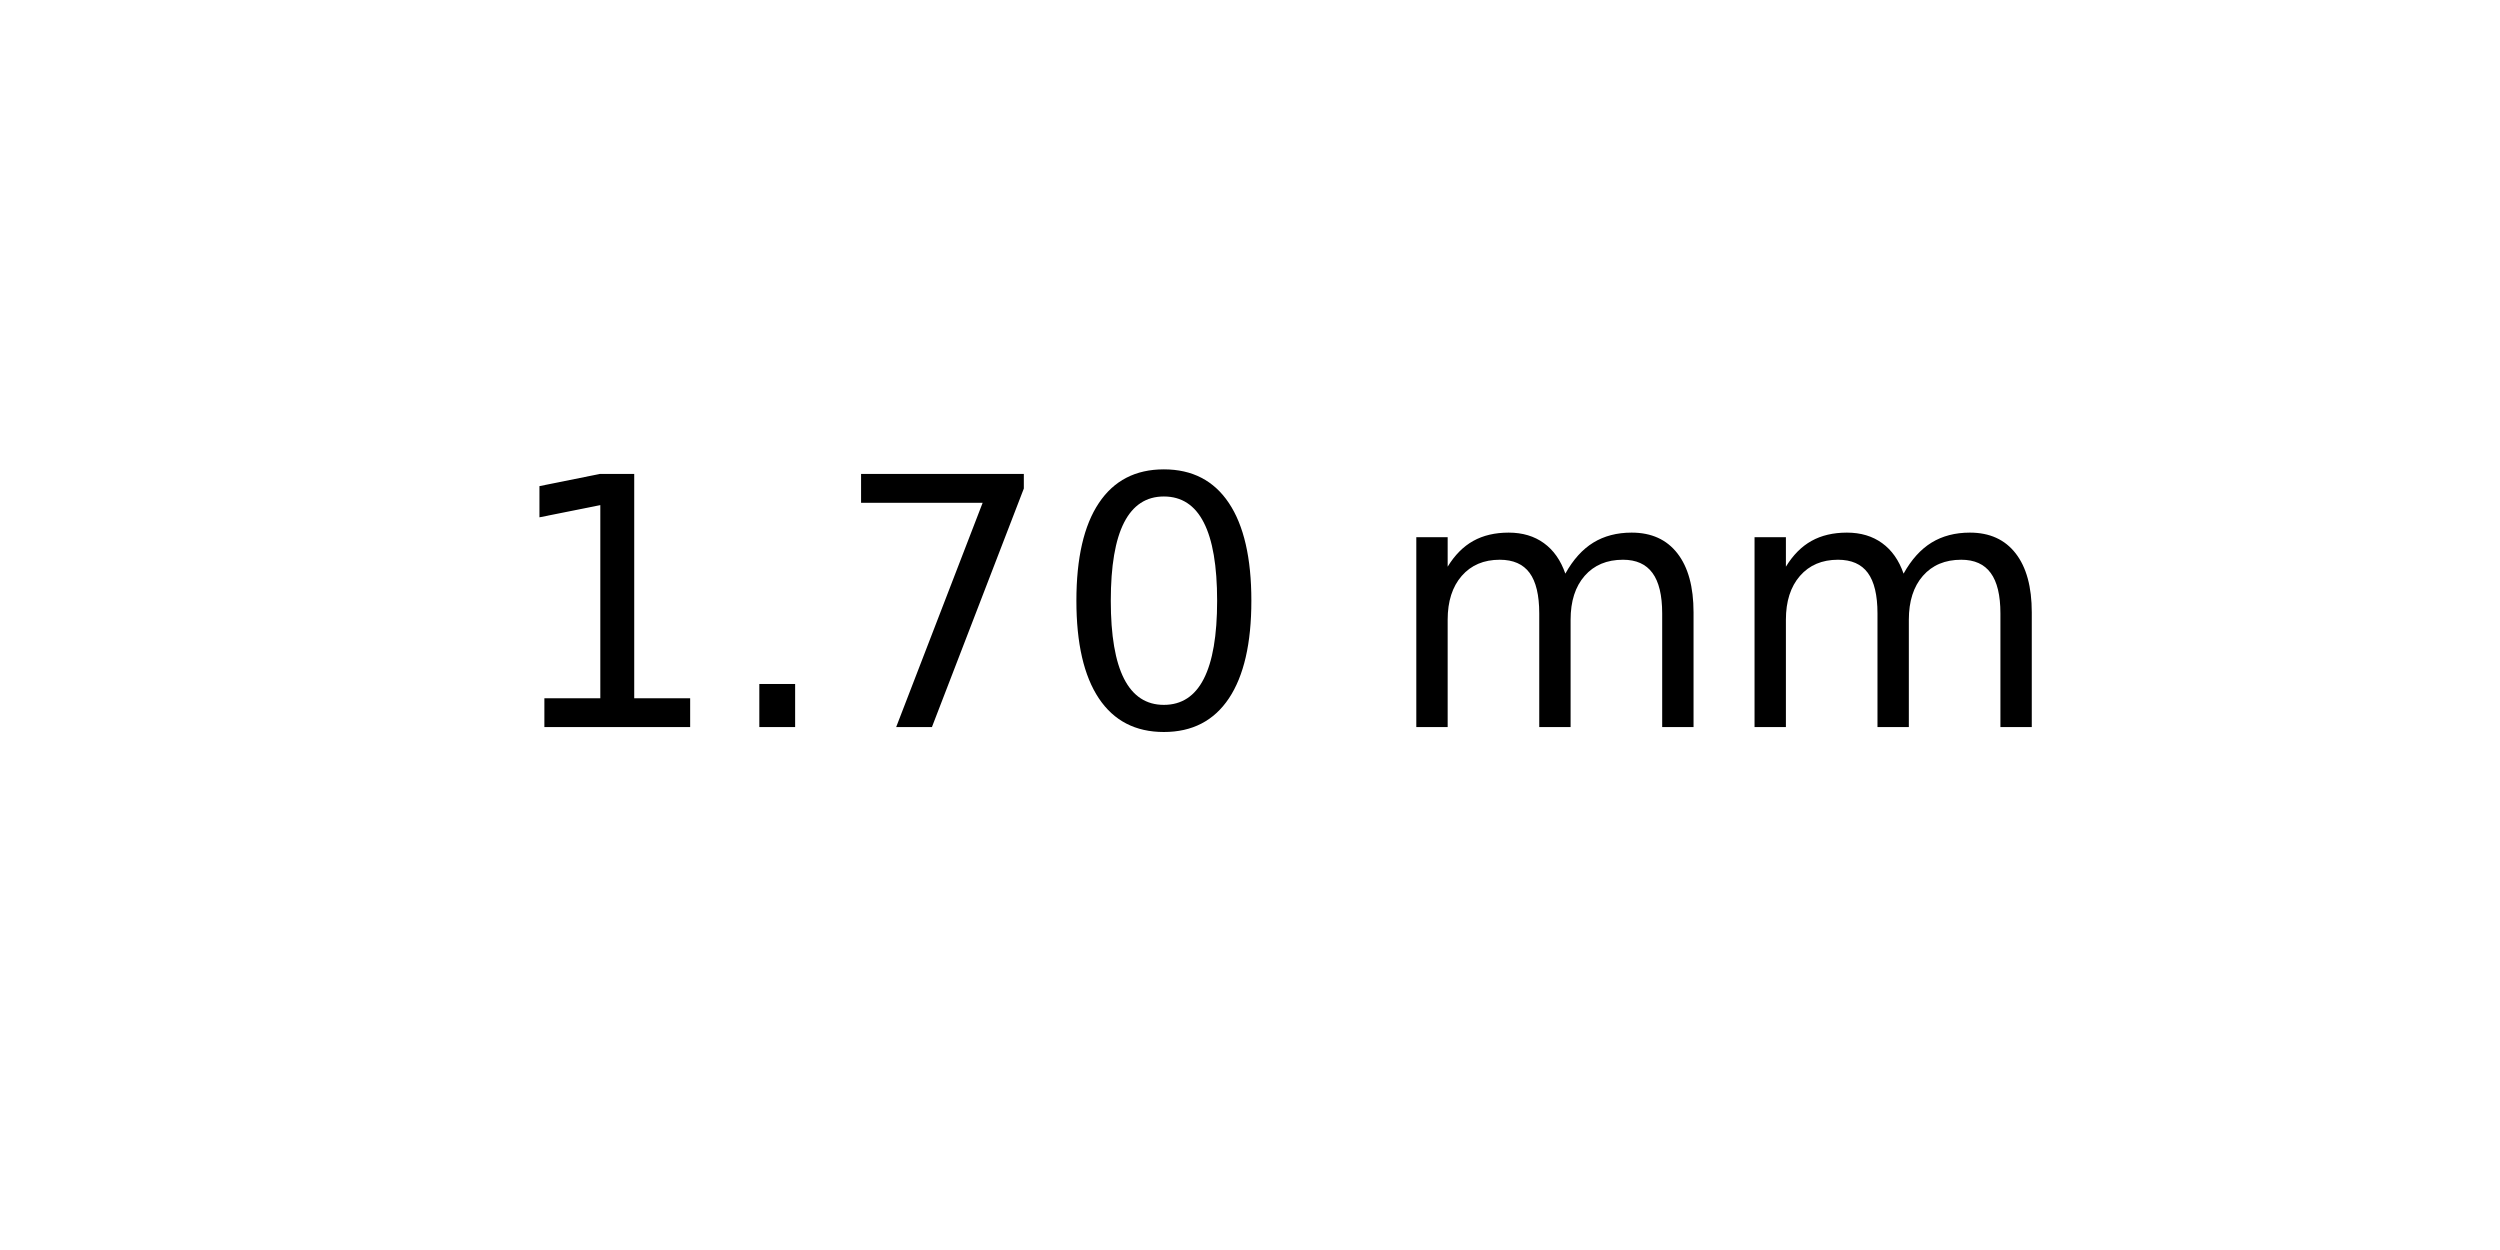
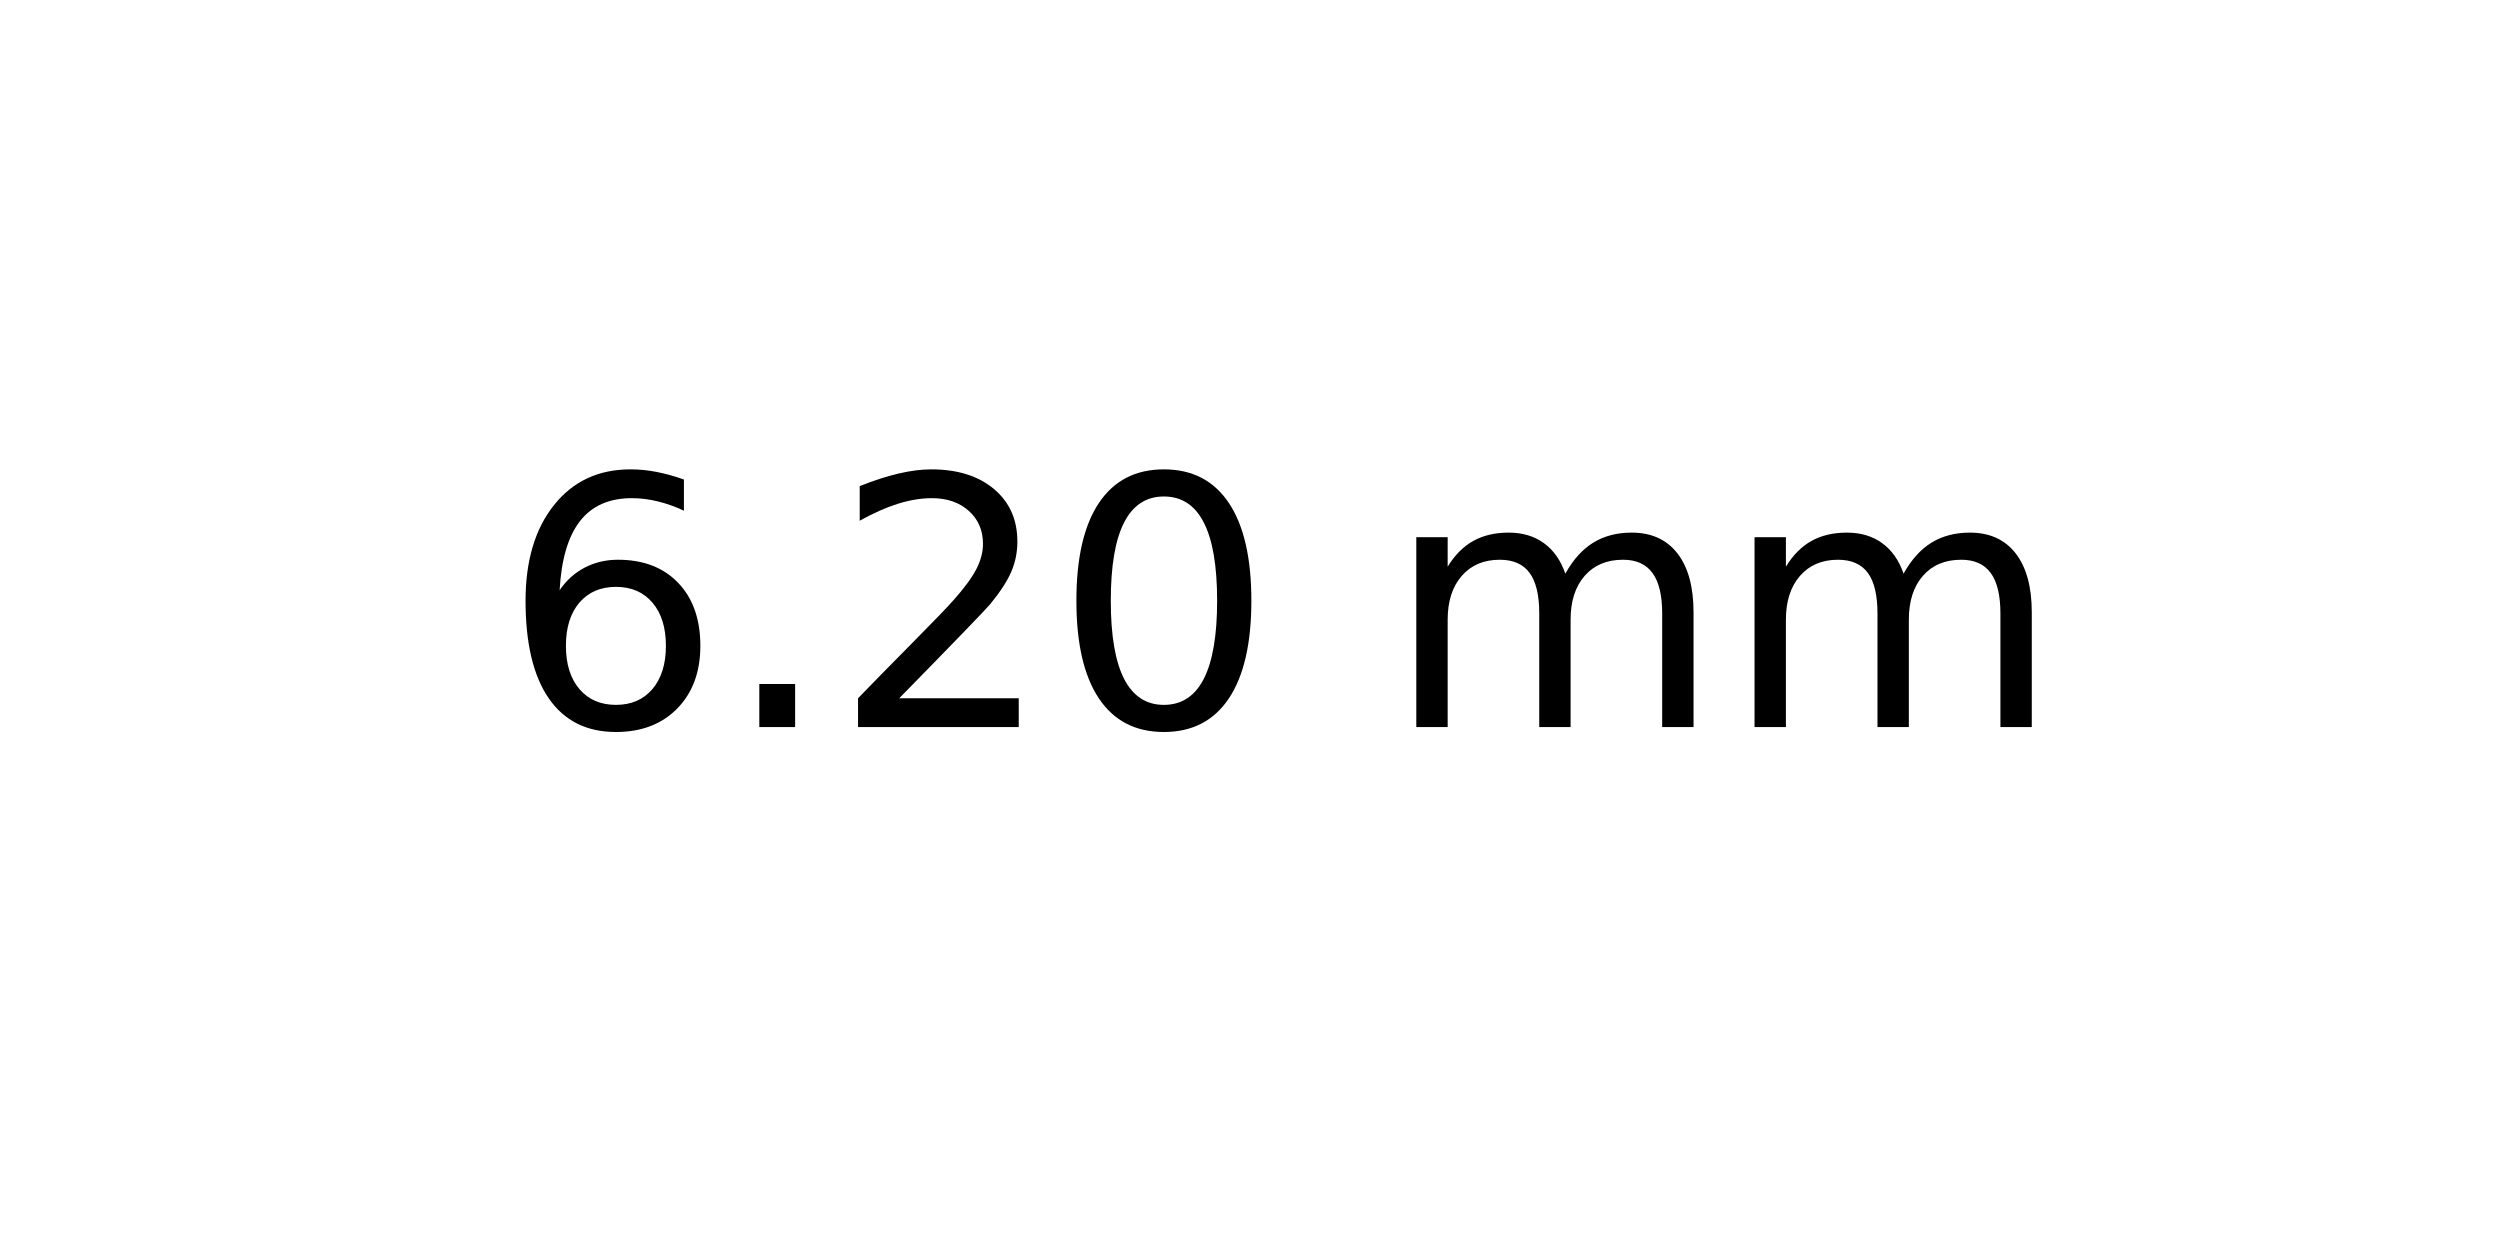
<svg xmlns="http://www.w3.org/2000/svg" xmlns:xlink="http://www.w3.org/1999/xlink" width="72pt" height="36pt" viewBox="0 0 72 36" version="1.1">
  <defs>
    <style type="text/css">*{stroke-linejoin: round; stroke-linecap: butt}</style>
  </defs>
  <g id="figure_1">
    <g id="axes_1">
      <g id="text_1">
        <g transform="translate(14.4375 20.93937) scale(0.1 -0.1)">
          <defs>
-             <path id="DejaVuSans-31" d="M 794 531  L 1825 531  L 1825 4091  L 703 3866  L 703 4441  L 1819 4666  L 2450 4666  L 2450 531  L 3481 531  L 3481 0  L 794 0  L 794 531  z " transform="scale(0.015625)" />
+             <path id="DejaVuSans-36" d="M 2113 2584  Q 1688 2584 1439 2293  Q 1191 2003 1191 1497  Q 1191 994 1439 701  Q 1688 409 2113 409  Q 2538 409 2786 701  Q 3034 994 3034 1497  Q 3034 2003 2786 2293  Q 2538 2584 2113 2584  z M 3366 4563  L 3366 3988  Q 3128 4100 2886 4159  Q 2644 4219 2406 4219  Q 1781 4219 1451 3797  Q 1122 3375 1075 2522  Q 1259 2794 1537 2939  Q 1816 3084 2150 3084  Q 2853 3084 3261 2657  Q 3669 2231 3669 1497  Q 3669 778 3244 343  Q 2819 -91 2113 -91  Q 1303 -91 875 529  Q 447 1150 447 2328  Q 447 3434 972 4092  Q 1497 4750 2381 4750  Q 2619 4750 2861 4703  Q 3103 4656 3366 4563  z " transform="scale(0.015625)" />
            <path id="DejaVuSans-2e" d="M 684 794  L 1344 794  L 1344 0  L 684 0  L 684 794  z " transform="scale(0.015625)" />
-             <path id="DejaVuSans-37" d="M 525 4666  L 3525 4666  L 3525 4397  L 1831 0  L 1172 0  L 2766 4134  L 525 4134  L 525 4666  z " transform="scale(0.015625)" />
+             <path id="DejaVuSans-32" d="M 1228 531  L 3431 531  L 3431 0  L 469 0  L 469 531  Q 828 903 1448 1529  Q 2069 2156 2228 2338  Q 2531 2678 2651 2914  Q 2772 3150 2772 3378  Q 2772 3750 2511 3984  Q 2250 4219 1831 4219  Q 1534 4219 1204 4116  Q 875 4013 500 3803  L 500 4441  Q 881 4594 1212 4672  Q 1544 4750 1819 4750  Q 2544 4750 2975 4387  Q 3406 4025 3406 3419  Q 3406 3131 3298 2873  Q 3191 2616 2906 2266  Q 2828 2175 2409 1742  Q 1991 1309 1228 531  z " transform="scale(0.015625)" />
            <path id="DejaVuSans-30" d="M 2034 4250  Q 1547 4250 1301 3770  Q 1056 3291 1056 2328  Q 1056 1369 1301 889  Q 1547 409 2034 409  Q 2525 409 2770 889  Q 3016 1369 3016 2328  Q 3016 3291 2770 3770  Q 2525 4250 2034 4250  z M 2034 4750  Q 2819 4750 3233 4129  Q 3647 3509 3647 2328  Q 3647 1150 3233 529  Q 2819 -91 2034 -91  Q 1250 -91 836 529  Q 422 1150 422 2328  Q 422 3509 836 4129  Q 1250 4750 2034 4750  z " transform="scale(0.015625)" />
            <path id="DejaVuSans-20" transform="scale(0.015625)" />
            <path id="DejaVuSans-6d" d="M 3328 2828  Q 3544 3216 3844 3400  Q 4144 3584 4550 3584  Q 5097 3584 5394 3201  Q 5691 2819 5691 2113  L 5691 0  L 5113 0  L 5113 2094  Q 5113 2597 4934 2840  Q 4756 3084 4391 3084  Q 3944 3084 3684 2787  Q 3425 2491 3425 1978  L 3425 0  L 2847 0  L 2847 2094  Q 2847 2600 2669 2842  Q 2491 3084 2119 3084  Q 1678 3084 1418 2786  Q 1159 2488 1159 1978  L 1159 0  L 581 0  L 581 3500  L 1159 3500  L 1159 2956  Q 1356 3278 1631 3431  Q 1906 3584 2284 3584  Q 2666 3584 2933 3390  Q 3200 3197 3328 2828  z " transform="scale(0.015625)" />
          </defs>
-           <use xlink:href="#DejaVuSans-31" />
+           <use xlink:href="#DejaVuSans-36" />
          <use xlink:href="#DejaVuSans-2e" x="63.623" />
-           <use xlink:href="#DejaVuSans-37" x="95.41" />
+           <use xlink:href="#DejaVuSans-32" x="95.41" />
          <use xlink:href="#DejaVuSans-30" x="159.033" />
          <use xlink:href="#DejaVuSans-20" x="222.656" />
          <use xlink:href="#DejaVuSans-6d" x="254.443" />
          <use xlink:href="#DejaVuSans-6d" x="351.855" />
        </g>
      </g>
    </g>
  </g>
</svg>
